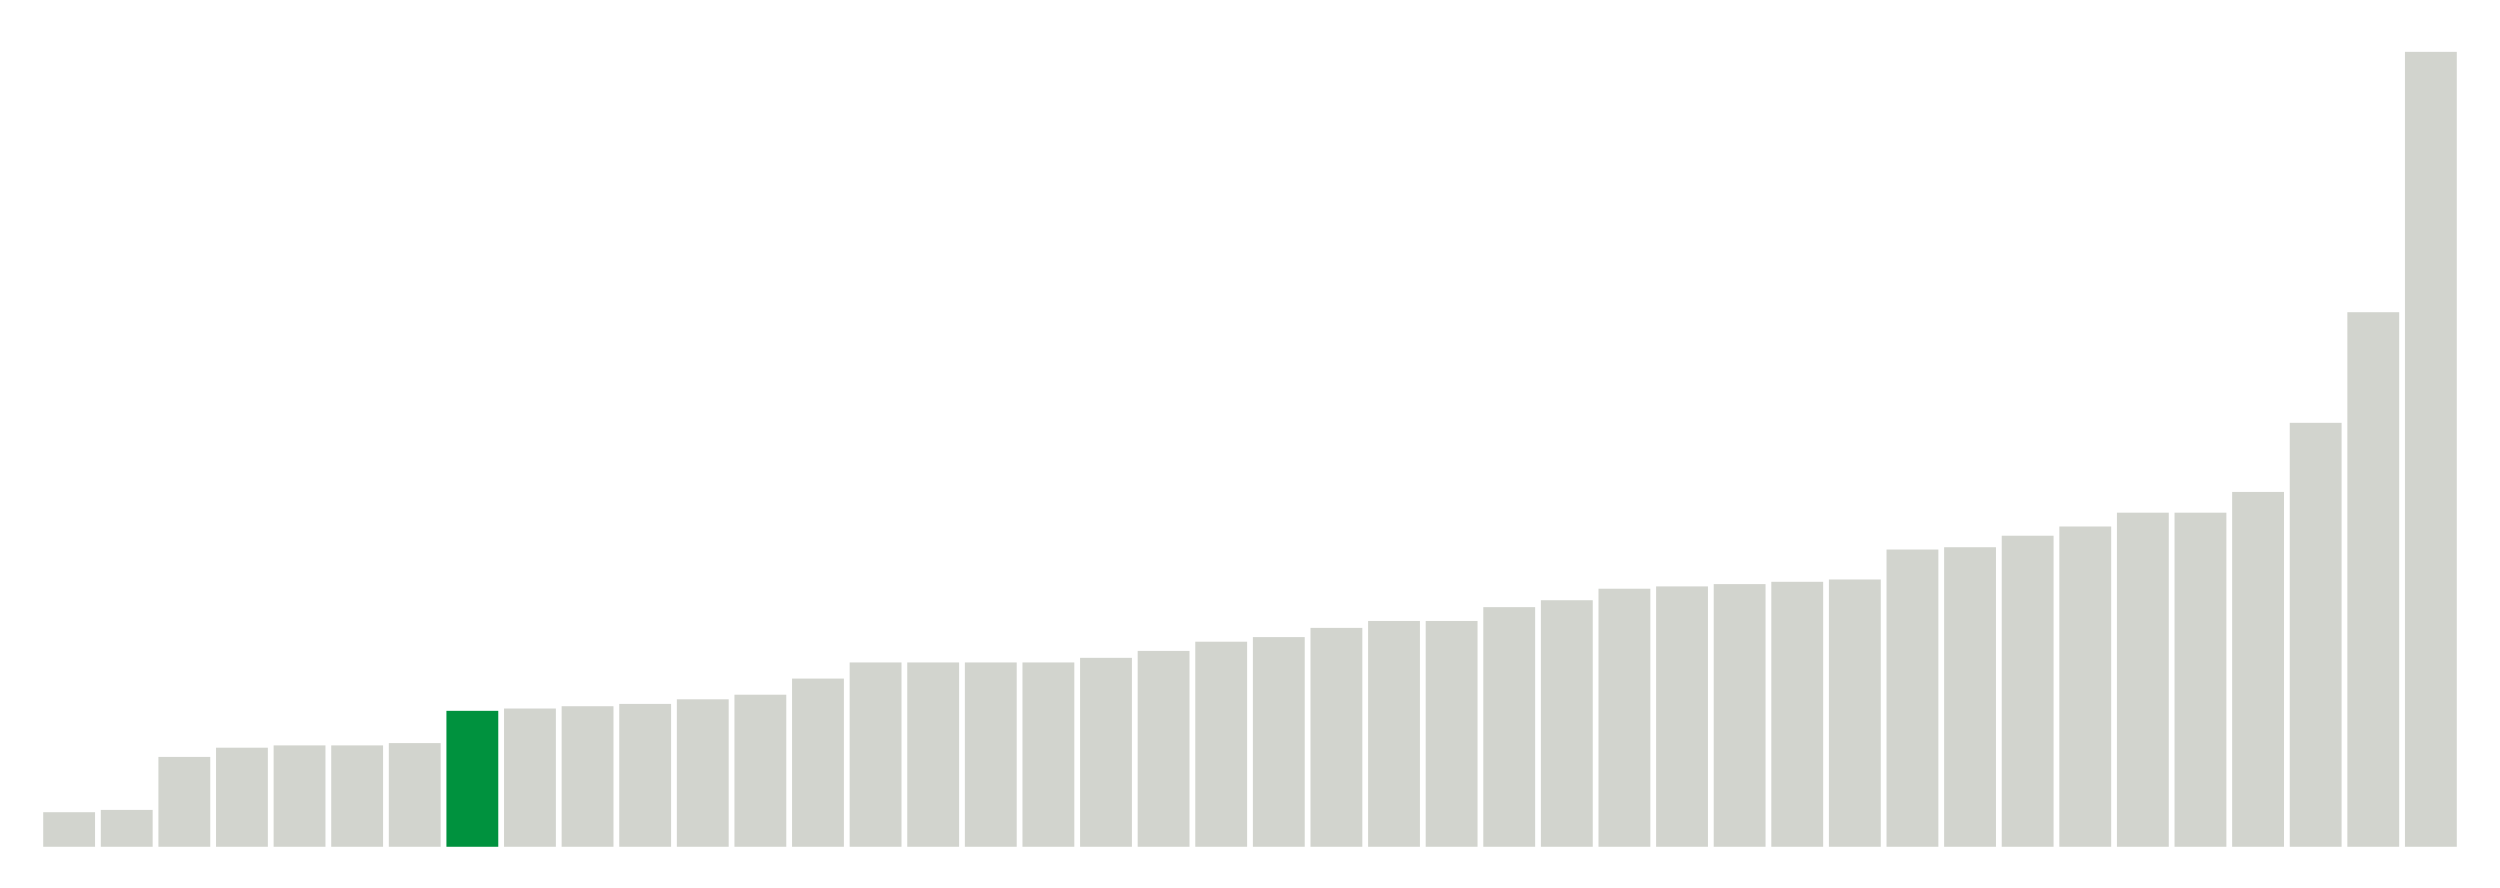
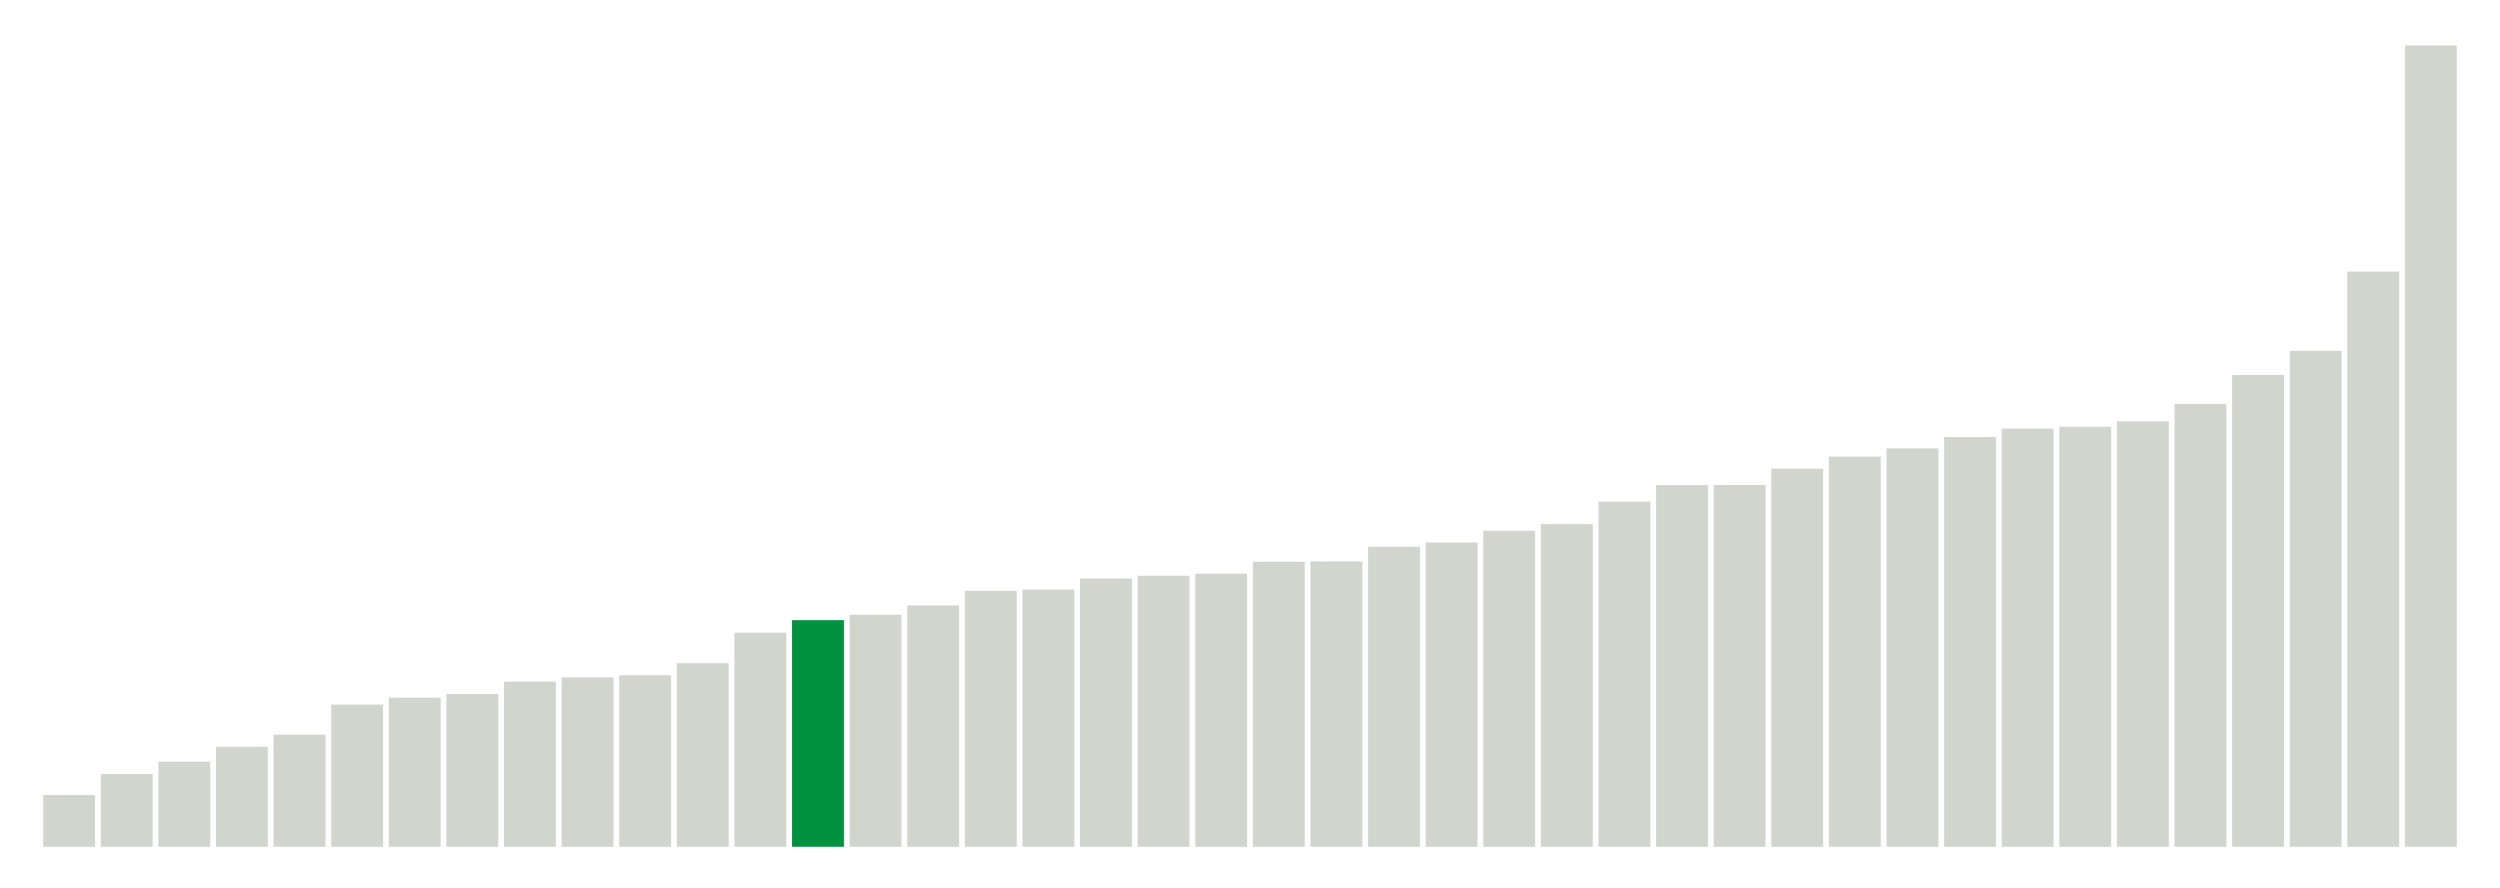
<svg xmlns="http://www.w3.org/2000/svg" version="1.1" class="marks" width="310" height="110">
  <g fill="none" stroke-miterlimit="10" transform="translate(5,5)">
    <g class="mark-group role-frame root" role="graphics-object" aria-roledescription="group mark container">
      <g transform="translate(0,0)">
        <path class="background" aria-hidden="true" d="M0,0h300v100h-300Z" stroke="#ddd" stroke-width="0" />
        <g>
          <g class="mark-rect role-mark marks" role="graphics-object" aria-roledescription="rect mark container">
-             <path aria-label="neighborhood: Lower Manhattan; data_value: 1.5" role="graphics-symbol" aria-roledescription="bar" d="M0.357,95.714h6.429v4.286h-6.429Z" fill="#D2D4CE" />
-             <path aria-label="neighborhood: Gramercy Park - Murray Hill; data_value: 1.6" role="graphics-symbol" aria-roledescription="bar" d="M7.5,95.429h6.429v4.571h-6.429Z" fill="#D2D4CE" />
-             <path aria-label="neighborhood: Union Square - Lower East Side; data_value: 3.9" role="graphics-symbol" aria-roledescription="bar" d="M14.643,88.857h6.429v11.143h-6.429Z" fill="#D2D4CE" />
-             <path aria-label="neighborhood: South Beach - Tottenville; data_value: 4.3" role="graphics-symbol" aria-roledescription="bar" d="M21.786,87.714h6.429v12.286h-6.429Z" fill="#D2D4CE" />
-             <path aria-label="neighborhood: Chelsea - Clinton; data_value: 4.4" role="graphics-symbol" aria-roledescription="bar" d="M28.929,87.429h6.429v12.571h-6.429Z" fill="#D2D4CE" />
-             <path aria-label="neighborhood: Upper East Side; data_value: 4.4" role="graphics-symbol" aria-roledescription="bar" d="M36.071,87.429h6.429v12.571h-6.429Z" fill="#D2D4CE" />
-             <path aria-label="neighborhood: Bayside - Little Neck; data_value: 4.5" role="graphics-symbol" aria-roledescription="bar" d="M43.214,87.143h6.429v12.857h-6.429Z" fill="#D2D4CE" />
-             <path aria-label="neighborhood: Upper West Side; data_value: 5.9" role="graphics-symbol" aria-roledescription="bar" d="M50.357,83.143h6.429v16.857h-6.429Z" fill="#00923E" />
-             <path aria-label="neighborhood: East Harlem; data_value: 6" role="graphics-symbol" aria-roledescription="bar" d="M57.5,82.857h6.429v17.143h-6.429Z" fill="#D2D4CE" />
-             <path aria-label="neighborhood: Canarsie - Flatlands; data_value: 6.1" role="graphics-symbol" aria-roledescription="bar" d="M64.643,82.571h6.429v17.429h-6.429Z" fill="#D2D4CE" />
-             <path aria-label="neighborhood: Flushing - Clearview; data_value: 6.2" role="graphics-symbol" aria-roledescription="bar" d="M71.786,82.286h6.429v17.714h-6.429Z" fill="#D2D4CE" />
-             <path aria-label="neighborhood: Greenwich Village - SoHo; data_value: 6.4" role="graphics-symbol" aria-roledescription="bar" d="M78.929,81.714h6.429v18.286h-6.429Z" fill="#D2D4CE" />
-             <path aria-label="neighborhood: Willowbrook; data_value: 6.6" role="graphics-symbol" aria-roledescription="bar" d="M86.071,81.143h6.429v18.857h-6.429Z" fill="#D2D4CE" />
-             <path aria-label="neighborhood: Kingsbridge - Riverdale; data_value: 7.3" role="graphics-symbol" aria-roledescription="bar" d="M93.214,79.143h6.429v20.857h-6.429Z" fill="#D2D4CE" />
-             <path aria-label="neighborhood: Long Island City - Astoria; data_value: 8" role="graphics-symbol" aria-roledescription="bar" d="M100.357,77.143h6.429v22.857h-6.429Z" fill="#D2D4CE" />
-             <path aria-label="neighborhood: Washington Heights; data_value: 8" role="graphics-symbol" aria-roledescription="bar" d="M107.5,77.143h6.429v22.857h-6.429Z" fill="#D2D4CE" />
-             <path aria-label="neighborhood: Central Harlem - Morningside Heights; data_value: 8" role="graphics-symbol" aria-roledescription="bar" d="M114.643,77.143h6.429v22.857h-6.429Z" fill="#D2D4CE" />
-             <path aria-label="neighborhood: Hunts Point - Mott Haven; data_value: 8" role="graphics-symbol" aria-roledescription="bar" d="M121.786,77.143h6.429v22.857h-6.429Z" fill="#D2D4CE" />
-             <path aria-label="neighborhood: Pelham - Throgs Neck; data_value: 8.2" role="graphics-symbol" aria-roledescription="bar" d="M128.929,76.571h6.429v23.429h-6.429Z" fill="#D2D4CE" />
-             <path aria-label="neighborhood: Fresh Meadows; data_value: 8.5" role="graphics-symbol" aria-roledescription="bar" d="M136.071,75.714h6.429v24.286h-6.429Z" fill="#D2D4CE" />
-             <path aria-label="neighborhood: High Bridge - Morrisania; data_value: 8.9" role="graphics-symbol" aria-roledescription="bar" d="M143.214,74.571h6.429v25.429h-6.429Z" fill="#D2D4CE" />
-             <path aria-label="neighborhood: Sunset Park; data_value: 9.1" role="graphics-symbol" aria-roledescription="bar" d="M150.357,74h6.429v26h-6.429Z" fill="#D2D4CE" />
-             <path aria-label="neighborhood: Crotona -Tremont; data_value: 9.5" role="graphics-symbol" aria-roledescription="bar" d="M157.5,72.857h6.429v27.143h-6.429Z" fill="#D2D4CE" />
-             <path aria-label="neighborhood: Downtown - Heights - Slope; data_value: 9.8" role="graphics-symbol" aria-roledescription="bar" d="M164.643,72h6.429v28h-6.429Z" fill="#D2D4CE" />
-             <path aria-label="neighborhood: Rockaways; data_value: 9.8" role="graphics-symbol" aria-roledescription="bar" d="M171.786,72h6.429v28h-6.429Z" fill="#D2D4CE" />
-             <path aria-label="neighborhood: Ridgewood - Forest Hills; data_value: 10.4" role="graphics-symbol" aria-roledescription="bar" d="M178.929,70.286h6.429v29.714h-6.429Z" fill="#D2D4CE" />
-             <path aria-label="neighborhood: Fordham - Bronx Pk; data_value: 10.7" role="graphics-symbol" aria-roledescription="bar" d="M186.071,69.429h6.429v30.571h-6.429Z" fill="#D2D4CE" />
-             <path aria-label="neighborhood: East New York; data_value: 11.2" role="graphics-symbol" aria-roledescription="bar" d="M193.214,68h6.429v32h-6.429Z" fill="#D2D4CE" />
-             <path aria-label="neighborhood: Stapleton - St. George; data_value: 11.3" role="graphics-symbol" aria-roledescription="bar" d="M200.357,67.714h6.429v32.286h-6.429Z" fill="#D2D4CE" />
-             <path aria-label="neighborhood: Jamaica; data_value: 11.4" role="graphics-symbol" aria-roledescription="bar" d="M207.5,67.429h6.429v32.571h-6.429Z" fill="#D2D4CE" />
-             <path aria-label="neighborhood: West Queens; data_value: 11.5" role="graphics-symbol" aria-roledescription="bar" d="M214.643,67.143h6.429v32.857h-6.429Z" fill="#D2D4CE" />
-             <path aria-label="neighborhood: East Flatbush - Flatbush; data_value: 11.6" role="graphics-symbol" aria-roledescription="bar" d="M221.786,66.857h6.429v33.143h-6.429Z" fill="#D2D4CE" />
-             <path aria-label="neighborhood: Coney Island - Sheepshead Bay; data_value: 12.9" role="graphics-symbol" aria-roledescription="bar" d="M228.929,63.143h6.429v36.857h-6.429Z" fill="#D2D4CE" />
-             <path aria-label="neighborhood: Northeast Bronx; data_value: 13" role="graphics-symbol" aria-roledescription="bar" d="M236.071,62.857h6.429v37.143h-6.429Z" fill="#D2D4CE" />
-             <path aria-label="neighborhood: Southwest Queens; data_value: 13.5" role="graphics-symbol" aria-roledescription="bar" d="M243.214,61.429h6.429v38.571h-6.429Z" fill="#D2D4CE" />
-             <path aria-label="neighborhood: Bensonhurst - Bay Ridge; data_value: 13.9" role="graphics-symbol" aria-roledescription="bar" d="M250.357,60.286h6.429v39.714h-6.429Z" fill="#D2D4CE" />
-             <path aria-label="neighborhood: Southeast Queens; data_value: 14.5" role="graphics-symbol" aria-roledescription="bar" d="M257.5,58.571h6.429v41.429h-6.429Z" fill="#D2D4CE" />
-             <path aria-label="neighborhood: Williamsburg - Bushwick; data_value: 14.5" role="graphics-symbol" aria-roledescription="bar" d="M264.643,58.571h6.429v41.429h-6.429Z" fill="#D2D4CE" />
-             <path aria-label="neighborhood: Bedford Stuyvesant - Crown Heights; data_value: 15.4" role="graphics-symbol" aria-roledescription="bar" d="M271.786,56h6.429v44h-6.429Z" fill="#D2D4CE" />
-             <path aria-label="neighborhood: Port Richmond; data_value: 18.4" role="graphics-symbol" aria-roledescription="bar" d="M278.929,47.429h6.429v52.571h-6.429Z" fill="#D2D4CE" />
-             <path aria-label="neighborhood: Borough Park; data_value: 23.2" role="graphics-symbol" aria-roledescription="bar" d="M286.071,33.714h6.429v66.286h-6.429Z" fill="#D2D4CE" />
-             <path aria-label="neighborhood: Greenpoint; data_value: 34.5" role="graphics-symbol" aria-roledescription="bar" d="M293.214,1.429h6.429v98.571h-6.429Z" fill="#D2D4CE" />
+             <path aria-label="neighborhood: Lower Manhattan; data_value: 1.66666666667" role="graphics-symbol" aria-roledescription="bar" d="M0.357,93.59h6.429v6.41h-6.429Z" fill="#D2D4CE" />
+             <path aria-label="neighborhood: Gramercy Park - Murray Hill; data_value: 2.34741784038" role="graphics-symbol" aria-roledescription="bar" d="M7.5,90.971h6.429v9.029h-6.429Z" fill="#D2D4CE" />
+             <path aria-label="neighborhood: Chelsea - Clinton; data_value: 2.74273176083" role="graphics-symbol" aria-roledescription="bar" d="M14.643,89.451h6.429v10.549h-6.429Z" fill="#D2D4CE" />
+             <path aria-label="neighborhood: South Beach - Tottenville; data_value: 3.22493953238" role="graphics-symbol" aria-roledescription="bar" d="M21.786,87.596h6.429v12.404h-6.429Z" fill="#D2D4CE" />
+             <path aria-label="neighborhood: East Harlem; data_value: 3.61445783133" role="graphics-symbol" aria-roledescription="bar" d="M28.929,86.098h6.429v13.902h-6.429Z" fill="#D2D4CE" />
+             <path aria-label="neighborhood: Bayside - Little Neck; data_value: 4.58452722063" role="graphics-symbol" aria-roledescription="bar" d="M36.071,82.367h6.429v17.633h-6.429Z" fill="#D2D4CE" />
+             <path aria-label="neighborhood: Kingsbridge - Riverdale; data_value: 4.80559196156" role="graphics-symbol" aria-roledescription="bar" d="M43.214,81.517h6.429v18.483h-6.429Z" fill="#D2D4CE" />
+             <path aria-label="neighborhood: Flushing - Clearview; data_value: 4.9240869922" role="graphics-symbol" aria-roledescription="bar" d="M50.357,81.061h6.429v18.939h-6.429Z" fill="#D2D4CE" />
+             <path aria-label="neighborhood: Upper East Side; data_value: 5.32414657062" role="graphics-symbol" aria-roledescription="bar" d="M57.5,79.523h6.429v20.477h-6.429Z" fill="#D2D4CE" />
+             <path aria-label="neighborhood: Fresh Meadows; data_value: 5.46097012528" role="graphics-symbol" aria-roledescription="bar" d="M64.643,78.996h6.429v21.004h-6.429Z" fill="#D2D4CE" />
+             <path aria-label="neighborhood: Greenwich Village - SoHo; data_value: 5.52995391705" role="graphics-symbol" aria-roledescription="bar" d="M71.786,78.731h6.429v21.269h-6.429Z" fill="#D2D4CE" />
+             <path aria-label="neighborhood: Willowbrook; data_value: 5.91715976331" role="graphics-symbol" aria-roledescription="bar" d="M78.929,77.242h6.429v22.758h-6.429Z" fill="#D2D4CE" />
+             <path aria-label="neighborhood: Union Square - Lower East Side; data_value: 6.90215184734" role="graphics-symbol" aria-roledescription="bar" d="M86.071,73.453h6.429v26.547h-6.429Z" fill="#D2D4CE" />
+             <path aria-label="neighborhood: Upper West Side; data_value: 7.30593607306" role="graphics-symbol" aria-roledescription="bar" d="M93.214,71.9h6.429v28.1h-6.429Z" fill="#00923E" />
+             <path aria-label="neighborhood: Canarsie - Flatlands; data_value: 7.47996438112" role="graphics-symbol" aria-roledescription="bar" d="M100.357,71.231h6.429v28.769h-6.429Z" fill="#D2D4CE" />
+             <path aria-label="neighborhood: Central Harlem - Morningside Heights; data_value: 7.7791718946" role="graphics-symbol" aria-roledescription="bar" d="M107.5,70.08h6.429v29.92h-6.429Z" fill="#D2D4CE" />
+             <path aria-label="neighborhood: Long Island City - Astoria; data_value: 8.24995611725" role="graphics-symbol" aria-roledescription="bar" d="M114.643,68.269h6.429v31.731h-6.429Z" fill="#D2D4CE" />
+             <path aria-label="neighborhood: Hunts Point - Mott Haven; data_value: 8.29257920476" role="graphics-symbol" aria-roledescription="bar" d="M121.786,68.105h6.429v31.895h-6.429Z" fill="#D2D4CE" />
+             <path aria-label="neighborhood: Washington Heights; data_value: 8.64792948611" role="graphics-symbol" aria-roledescription="bar" d="M128.929,66.739h6.429v33.261h-6.429Z" fill="#D2D4CE" />
+             <path aria-label="neighborhood: Ridgewood - Forest Hills; data_value: 8.73720136519" role="graphics-symbol" aria-roledescription="bar" d="M136.071,66.395h6.429v33.605h-6.429Z" fill="#D2D4CE" />
+             <path aria-label="neighborhood: Rockaways; data_value: 8.80330123796" role="graphics-symbol" aria-roledescription="bar" d="M143.214,66.141h6.429v33.859h-6.429Z" fill="#D2D4CE" />
+             <path aria-label="neighborhood: Sunset Park; data_value: 9.18979744936" role="graphics-symbol" aria-roledescription="bar" d="M150.357,64.655h6.429v35.345h-6.429Z" fill="#D2D4CE" />
+             <path aria-label="neighborhood: High Bridge - Morrisania; data_value: 9.19775166071" role="graphics-symbol" aria-roledescription="bar" d="M157.5,64.624h6.429v35.376h-6.429Z" fill="#D2D4CE" />
+             <path aria-label="neighborhood: Pelham - Throgs Neck; data_value: 9.67277217534" role="graphics-symbol" aria-roledescription="bar" d="M164.643,62.797h6.429v37.203h-6.429Z" fill="#D2D4CE" />
+             <path aria-label="neighborhood: East New York; data_value: 9.80776775206" role="graphics-symbol" aria-roledescription="bar" d="M171.786,62.278h6.429v37.722h-6.429Z" fill="#D2D4CE" />
+             <path aria-label="neighborhood: Downtown - Heights - Slope; data_value: 10.1892285298" role="graphics-symbol" aria-roledescription="bar" d="M178.929,60.811h6.429v39.189h-6.429Z" fill="#D2D4CE" />
+             <path aria-label="neighborhood: Crotona -Tremont; data_value: 10.4021311683" role="graphics-symbol" aria-roledescription="bar" d="M186.071,59.992h6.429v40.008h-6.429Z" fill="#D2D4CE" />
+             <path aria-label="neighborhood: Jamaica; data_value: 11.124501715" role="graphics-symbol" aria-roledescription="bar" d="M193.214,57.213h6.429v42.787h-6.429Z" fill="#D2D4CE" />
+             <path aria-label="neighborhood: Fordham - Bronx Pk; data_value: 11.660188784" role="graphics-symbol" aria-roledescription="bar" d="M200.357,55.153h6.429v44.847h-6.429Z" fill="#D2D4CE" />
+             <path aria-label="neighborhood: Southeast Queens; data_value: 11.6642366174" role="graphics-symbol" aria-roledescription="bar" d="M207.5,55.138h6.429v44.862h-6.429Z" fill="#D2D4CE" />
+             <path aria-label="neighborhood: Northeast Bronx; data_value: 12.1901665989" role="graphics-symbol" aria-roledescription="bar" d="M214.643,53.115h6.429v46.885h-6.429Z" fill="#D2D4CE" />
+             <path aria-label="neighborhood: West Queens; data_value: 12.5794155019" role="graphics-symbol" aria-roledescription="bar" d="M221.786,51.618h6.429v48.382h-6.429Z" fill="#D2D4CE" />
+             <path aria-label="neighborhood: Bensonhurst - Bay Ridge; data_value: 12.8425998434" role="graphics-symbol" aria-roledescription="bar" d="M228.929,50.605h6.429v49.395h-6.429Z" fill="#D2D4CE" />
+             <path aria-label="neighborhood: Coney Island - Sheepshead Bay; data_value: 13.2111655657" role="graphics-symbol" aria-roledescription="bar" d="M236.071,49.188h6.429v50.812h-6.429Z" fill="#D2D4CE" />
+             <path aria-label="neighborhood: Stapleton - St. George; data_value: 13.4819808141" role="graphics-symbol" aria-roledescription="bar" d="M243.214,48.146h6.429v51.854h-6.429Z" fill="#D2D4CE" />
+             <path aria-label="neighborhood: East Flatbush - Flatbush; data_value: 13.5420549137" role="graphics-symbol" aria-roledescription="bar" d="M250.357,47.915h6.429v52.085h-6.429Z" fill="#D2D4CE" />
+             <path aria-label="neighborhood: Port Richmond; data_value: 13.7162451779" role="graphics-symbol" aria-roledescription="bar" d="M257.5,47.245h6.429v52.755h-6.429Z" fill="#D2D4CE" />
+             <path aria-label="neighborhood: Southwest Queens; data_value: 14.274474542" role="graphics-symbol" aria-roledescription="bar" d="M264.643,45.098h6.429v54.902h-6.429Z" fill="#D2D4CE" />
+             <path aria-label="neighborhood: Williamsburg - Bushwick; data_value: 15.2097342299" role="graphics-symbol" aria-roledescription="bar" d="M271.786,41.501h6.429v58.499h-6.429Z" fill="#D2D4CE" />
+             <path aria-label="neighborhood: Bedford Stuyvesant - Crown Heights; data_value: 15.9882192069" role="graphics-symbol" aria-roledescription="bar" d="M278.929,38.507h6.429v61.493h-6.429Z" fill="#D2D4CE" />
+             <path aria-label="neighborhood: Borough Park; data_value: 18.5445815051" role="graphics-symbol" aria-roledescription="bar" d="M286.071,28.675h6.429v71.325h-6.429Z" fill="#D2D4CE" />
+             <path aria-label="neighborhood: Greenpoint; data_value: 25.8322237017" role="graphics-symbol" aria-roledescription="bar" d="M293.214,0.645h6.429v99.355h-6.429Z" fill="#D2D4CE" />
          </g>
        </g>
        <path class="foreground" aria-hidden="true" d="" display="none" />
      </g>
    </g>
  </g>
</svg>
